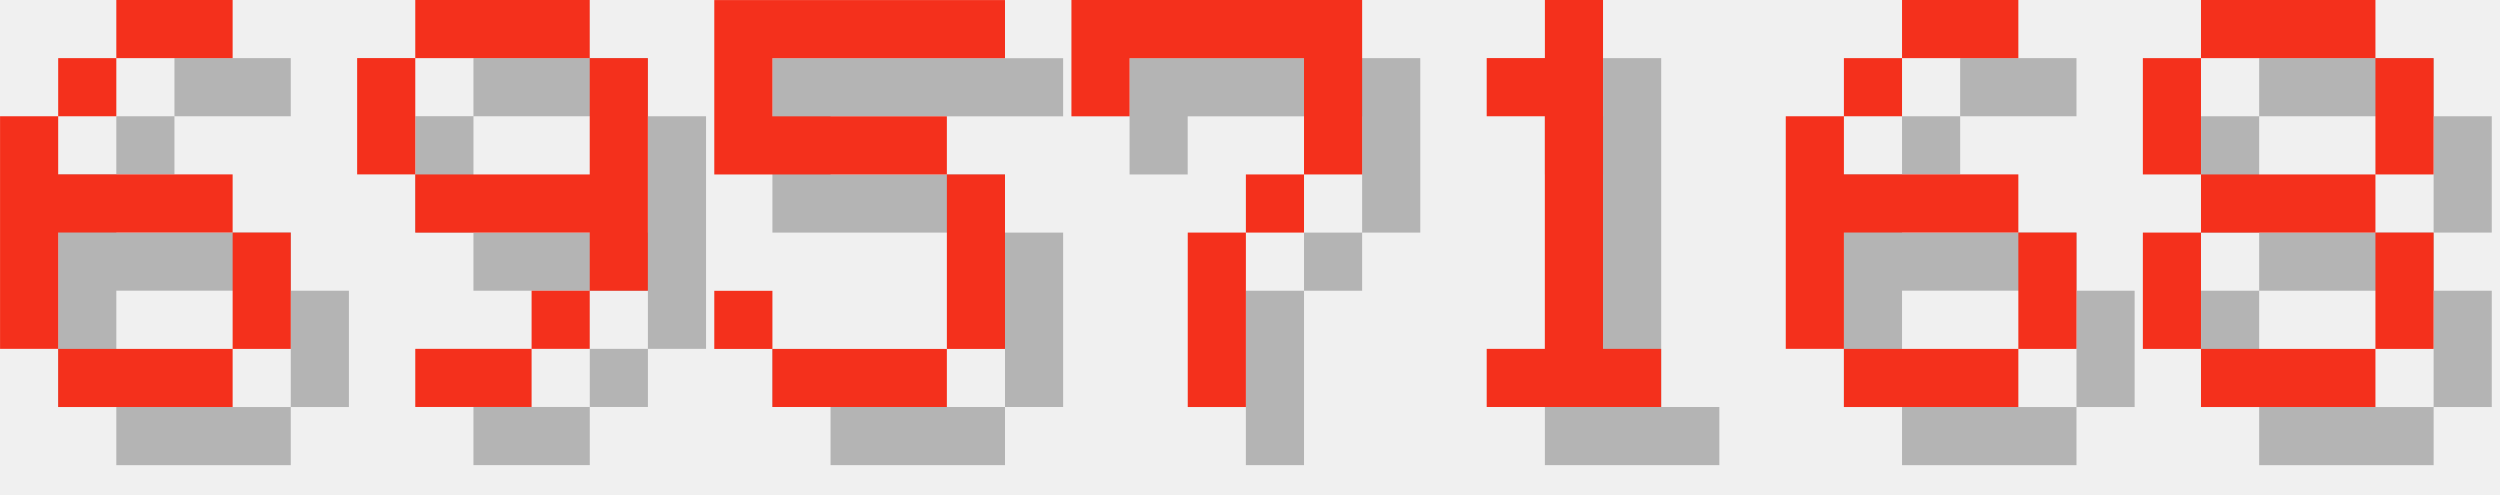
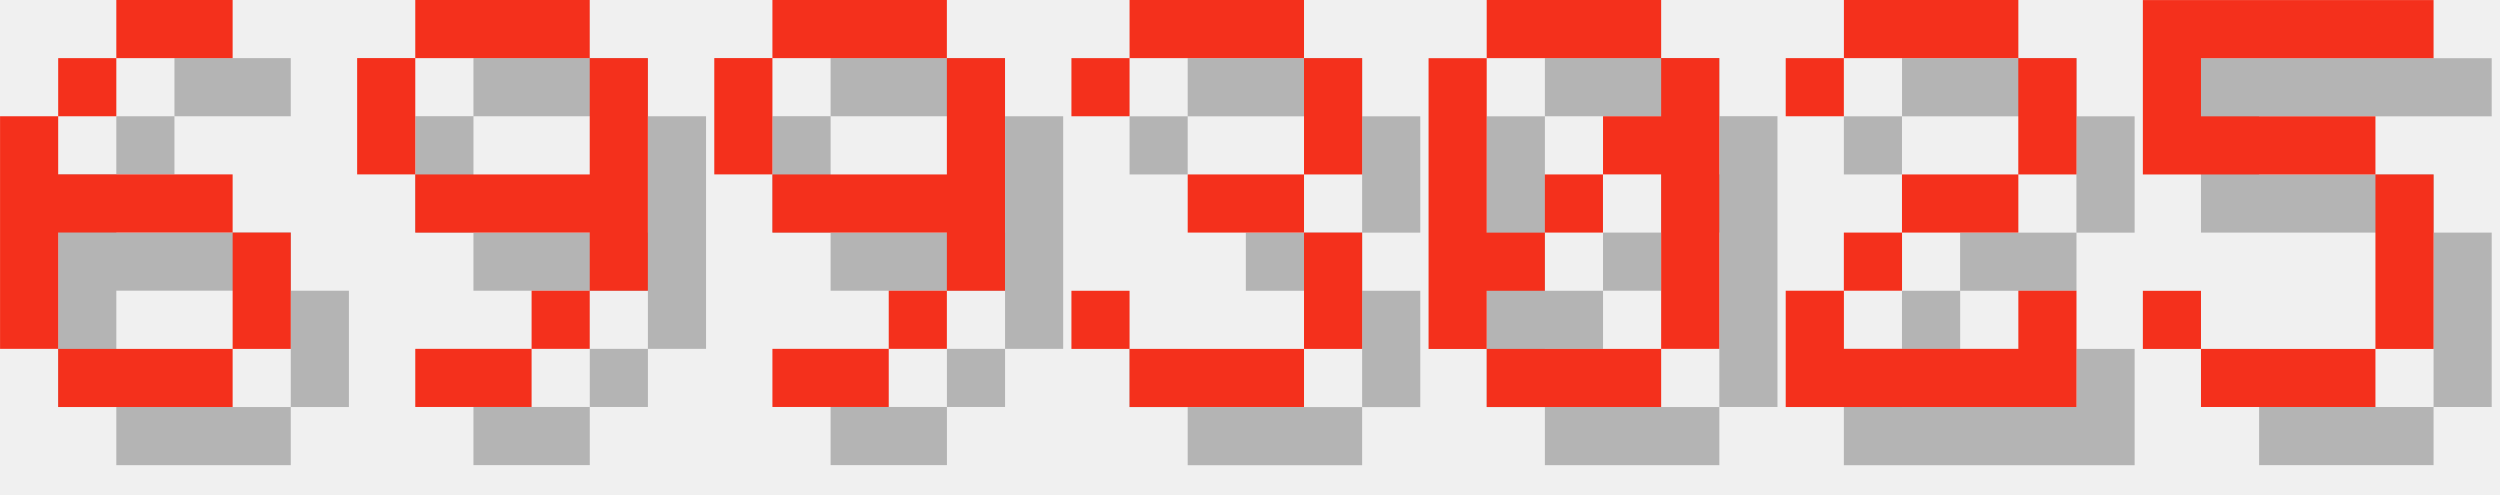
<svg xmlns="http://www.w3.org/2000/svg" version="1.1" width="182.0" height="36">
  <style>
        .text-foreground {
            fill: #F4301C;
        }
        .text-shadow {
            fill: #000000;
            fill-opacity: 0.25;
        }
    </style>
  <g class="digit" id="digit_6" transform="translate(0.0, 0), scale(4)">
    <path id="digit_6_shadow" class="text-shadow" d="m3.175 1.058v1.058h2.117v-1.058h-2.117zm0 1.058h-1.058v1.058h1.058v-1.058zm-1.058 1.058h-1.058v4.233h1.058v-2.117h3.175v-1.058h-3.175v-1.058zm3.175 2.117v2.117h1.058v-2.117h-1.058zm0 2.117h-3.175v1.058h3.175v-1.058z" fill-opacity=".5" style="paint-order:stroke fill markers" />
    <path id="digit_6_fg" class="text-foreground" d="m2.117 0v1.058h2.117v-1.058h-2.117zm0 1.058h-1.058v1.058h1.058v-1.058zm-1.058 1.058h-1.058v4.233h1.058v-2.117h3.175v-1.058h-3.175v-1.058zm3.175 2.117v2.117h1.058v-2.117h-1.058zm0 2.117h-3.175v1.058h3.175v-1.058z" fill="#fff" style="paint-order:stroke fill markers" />
  </g>
  <g class="digit" id="digit_9" transform="translate(26.0, 0), scale(4)">
    <path id="digit_9_shadow" class="text-shadow" d="m2.117 1.058v1.058h3.175v-1.058h-3.175zm3.175 1.058v2.117h-3.175v1.058h3.175v1.058h1.058v-4.233h-1.058zm0 4.233h-1.058v1.058h1.058v-1.058zm-1.058 1.058h-2.117v1.058h2.117v-1.058zm-2.117-3.175v-2.117h-1.058v2.117h1.058z" fill-opacity=".5" style="paint-order:stroke fill markers" />
    <path id="digit_9_fg" class="text-foreground" d="m1.058 0v1.058h3.175v-1.058h-3.175zm3.175 1.058v2.117h-3.175v1.058h3.175v1.058h1.058v-4.233h-1.058zm0 4.233h-1.058v1.058h1.058v-1.058zm-1.058 1.058h-2.117v1.058h2.117v-1.058zm-2.117-3.175v-2.117h-1.058v2.117h1.058z" fill="#fff" style="paint-order:stroke fill markers" />
  </g>
-   <g class="digit" id="digit_5" transform="translate(52.0, 0), scale(4)">
+   <g class="digit" id="digit_9" transform="translate(52.0, 0), scale(4)">
+     <path id="digit_9_shadow" class="text-shadow" d="m2.117 1.058v1.058h3.175v-1.058h-3.175zm3.175 1.058v2.117h-3.175v1.058h3.175v1.058h1.058v-4.233h-1.058zm0 4.233h-1.058v1.058h1.058v-1.058zm-1.058 1.058h-2.117v1.058h2.117v-1.058zm-2.117-3.175v-2.117h-1.058v2.117h1.058z" fill-opacity=".5" style="paint-order:stroke fill markers" />
+     <path id="digit_9_fg" class="text-foreground" d="m1.058 0v1.058h3.175v-1.058h-3.175zm3.175 1.058v2.117h-3.175v1.058h3.175v1.058h1.058v-4.233h-1.058zm0 4.233h-1.058v1.058h1.058v-1.058zm-1.058 1.058h-2.117v1.058h2.117v-1.058zm-2.117-3.175v-2.117h-1.058v2.117h1.058z" fill="#fff" style="paint-order:stroke fill markers" />
+   </g>
+   <g class="digit" id="digit_3" transform="translate(78.0, 0), scale(4)">
+     <path id="digit_3_shadow" class="text-shadow" d="m1.058 2.117v1.058h1.058v-1.058h3.175v2.117h-2.117v1.058h2.117v2.117h-3.175v-1.058h-1.058v1.058h1.058v1.058h3.175v-1.058h1.058v-2.117h-1.058v-1.058h1.058v-2.117h-1.058v-1.058h-3.175v1.058h-1.058z" fill-opacity=".5" style="paint-order:stroke fill markers" />
+     <path id="digit_3_fg" class="text-foreground" d="m0 1.058v1.058h1.058v-1.058h3.175v2.117h-2.117v1.058h2.117v2.117h-3.175v-1.058h-1.058v1.058h1.058v1.058h3.175v-1.058h1.058v-2.117h-1.058v-1.058h1.058v-2.117h-1.058v-1.058h-3.175v1.058h-1.058z" fill="#fff" style="paint-order:stroke fill markers" />
+   </g>
+   <g class="digit" id="digit_0" transform="translate(104.0, 0), scale(4)">
+     <path id="digit_0_shadow" class="text-shadow" d="m2.117 1.058v1.058h3.175v-1.058h-3.175zm3.175 1.058v1.058h-1.058v1.058h1.058v3.175h1.058v-5.292h-1.058zm0 5.292h-3.175v1.058h3.175v-1.058zm-3.175 0v-1.058h1.058v-1.058h-1.058v-3.175h-1.058v5.292h1.058zm1.058-2.117h1.058v-1.058h-1.058v1.058z" fill-opacity=".5" style="paint-order:stroke fill markers" />
+     <path id="digit_0_fg" class="text-foreground" d="m1.058 0v1.058h3.175v-1.058h-3.175zm3.175 1.058v1.058h-1.058v1.058h1.058v3.175h1.058v-5.292h-1.058zm0 5.292h-3.175v1.058h3.175v-1.058zm-3.175 0v-1.058h1.058v-1.058h-1.058v-3.175h-1.058v5.292h1.058zm1.058-2.117h1.058v-1.058h-1.058v1.058z" fill="#fff" style="paint-order:stroke fill markers" />
+   </g>
+   <g class="digit" id="digit_2" transform="translate(130.0, 0), scale(4)">
+     <path id="digit_2_shadow" class="text-shadow" d="m1.058 2.117v1.058h1.058v-1.058h3.175v2.117h-2.117v1.058h-1.058v1.058h-1.058v2.117h5.292v-2.117h-1.058v1.058h-3.175v-1.058h1.058v-1.058h2.117v-1.058h1.058v-2.117h-1.058v-1.058h-3.175v1.058h-1.058z" fill-opacity=".5" style="paint-order:stroke fill markers" />
+     <path id="digit_2_fg" class="text-foreground" d="m0 1.058v1.058h1.058v-1.058h3.175v2.117h-2.117v1.058h-1.058v1.058h-1.058v2.117h5.292v-2.117h-1.058v1.058h-3.175v-1.058h1.058v-1.058h2.117v-1.058h1.058v-2.117h-1.058v-1.058h-3.175v1.058h-1.058z" fill="#fff" style="paint-order:stroke fill markers" />
+   </g>
+   <g class="digit" id="digit_5" transform="translate(156.0, 0), scale(4)">
    <path id="digit_5_shadow" class="text-shadow" d="m1.058 1.058v3.175h4.233v3.175h-3.175v-1.058h-1.058v1.058h1.058v1.058h3.175v-1.058h1.058v-3.175h-1.058v-1.058h-3.175v-1.058h4.233v-1.058h-5.292z" fill-opacity=".5" style="paint-order:stroke fill markers" />
    <path id="digit_5_fg" class="text-foreground" d="m0 0v3.175h4.233v3.175h-3.175v-1.058h-1.058v1.058h1.058v1.058h3.175v-1.058h1.058v-3.175h-1.058v-1.058h-3.175v-1.058h4.233v-1.058h-5.292z" fill="#fff" style="paint-order:stroke fill markers" />
  </g>
-   <g class="digit" id="digit_7" transform="translate(78.0, 0), scale(4)">
-     <path id="digit_7_shadow" class="text-shadow" d="m1.058 1.058 2e-6 2.117h1.058v-1.058h3.175v1.058l2e-7 1.058h-1.058v1.058h-1.058l4e-7 3.175 1.058 1e-7v-3.175h1.058v-1.058h1.058l5e-7 -1.058v-2.117z" fill-opacity=".5" style="paint-order:stroke fill markers" />
-     <path id="digit_7_fg" class="text-foreground" d="m0 0 2e-6 2.117h1.058v-1.058h3.175v1.058l2e-7 1.058h-1.058v1.058h-1.058l4e-7 3.175 1.058 1e-7v-3.175h1.058v-1.058h1.058l5e-7 -1.058v-2.117z" fill="#fff" style="paint-order:stroke fill markers" />
-   </g>
-   <g class="digit" id="digit_1" transform="translate(104.0, 0), scale(4)">
-     <path id="digit_1_shadow" class="text-shadow" d="m2.117 2.117v1.058h1.058v4.233h-1.058v1.058h3.175v-1.058h-1.058v-6.35h-1.058v1.058h-1.058z" fill-opacity=".5" style="paint-order:stroke fill markers" />
-     <path id="digit_1_fg" class="text-foreground" d="m1.058 1.058v1.058h1.058v4.233h-1.058v1.058h3.175v-1.058h-1.058v-6.35h-1.058v1.058h-1.058z" fill="#fff" style="paint-order:stroke fill markers" />
-   </g>
-   <g class="digit" id="digit_6" transform="translate(130.0, 0), scale(4)">
-     <path id="digit_6_shadow" class="text-shadow" d="m3.175 1.058v1.058h2.117v-1.058h-2.117zm0 1.058h-1.058v1.058h1.058v-1.058zm-1.058 1.058h-1.058v4.233h1.058v-2.117h3.175v-1.058h-3.175v-1.058zm3.175 2.117v2.117h1.058v-2.117h-1.058zm0 2.117h-3.175v1.058h3.175v-1.058z" fill-opacity=".5" style="paint-order:stroke fill markers" />
-     <path id="digit_6_fg" class="text-foreground" d="m2.117 0v1.058h2.117v-1.058h-2.117zm0 1.058h-1.058v1.058h1.058v-1.058zm-1.058 1.058h-1.058v4.233h1.058v-2.117h3.175v-1.058h-3.175v-1.058zm3.175 2.117v2.117h1.058v-2.117h-1.058zm0 2.117h-3.175v1.058h3.175v-1.058z" fill="#fff" style="paint-order:stroke fill markers" />
-   </g>
-   <g class="digit" id="digit_8" transform="translate(156.0, 0), scale(4)">
-     <path id="digit_8_shadow" class="text-shadow" d="m2.117 1.058v1.058h3.175v-1.058h-3.175zm3.175 1.058v2.117h1.058v-2.117h-1.058zm0 2.117h-3.175v1.058h3.175v-1.058zm0 1.058v2.117h1.058v-2.117h-1.058zm0 2.117h-3.175v1.058h3.175v-1.058zm-3.175 0v-2.117h-1.058v2.117h1.058zm0-3.175v-2.117h-1.058v2.117h1.058z" fill-opacity=".5" style="paint-order:stroke fill markers" />
-     <path id="digit_8_fg" class="text-foreground" d="m1.058 0v1.058h3.175v-1.058h-3.175zm3.175 1.058v2.117h1.058v-2.117h-1.058zm0 2.117h-3.175v1.058h3.175v-1.058zm0 1.058v2.117h1.058v-2.117h-1.058zm0 2.117h-3.175v1.058h3.175v-1.058zm-3.175 0v-2.117h-1.058v2.117h1.058zm0-3.175v-2.117h-1.058v2.117h1.058z" fill="#fff" style="paint-order:stroke fill markers" />
-   </g>
</svg>
